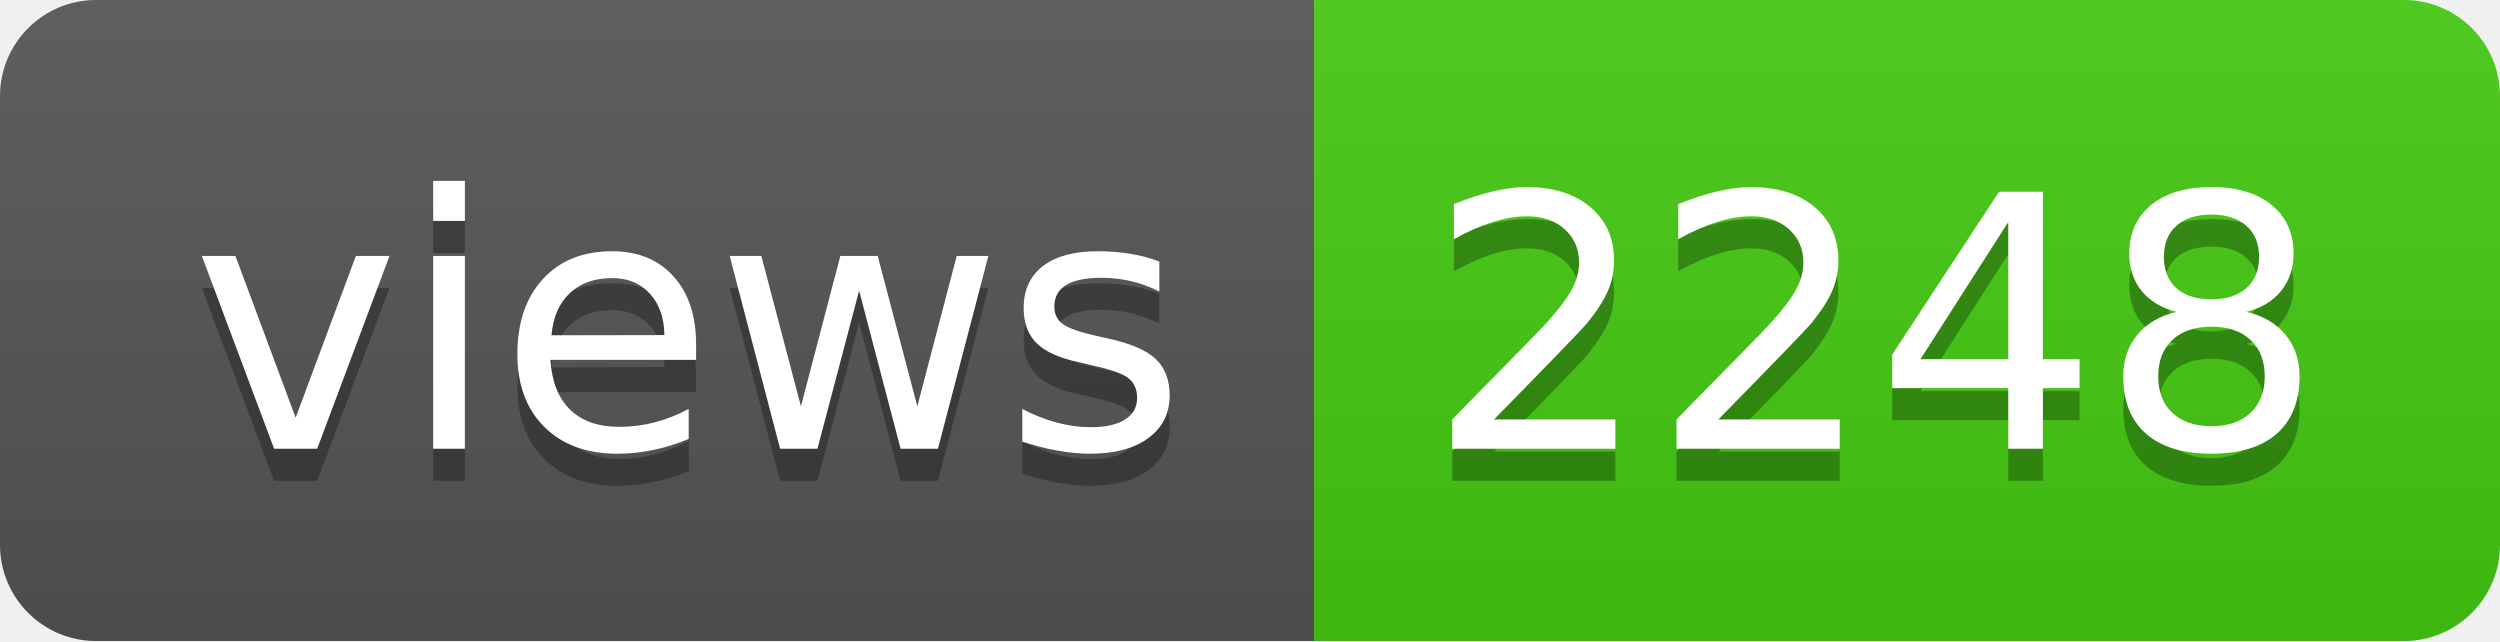
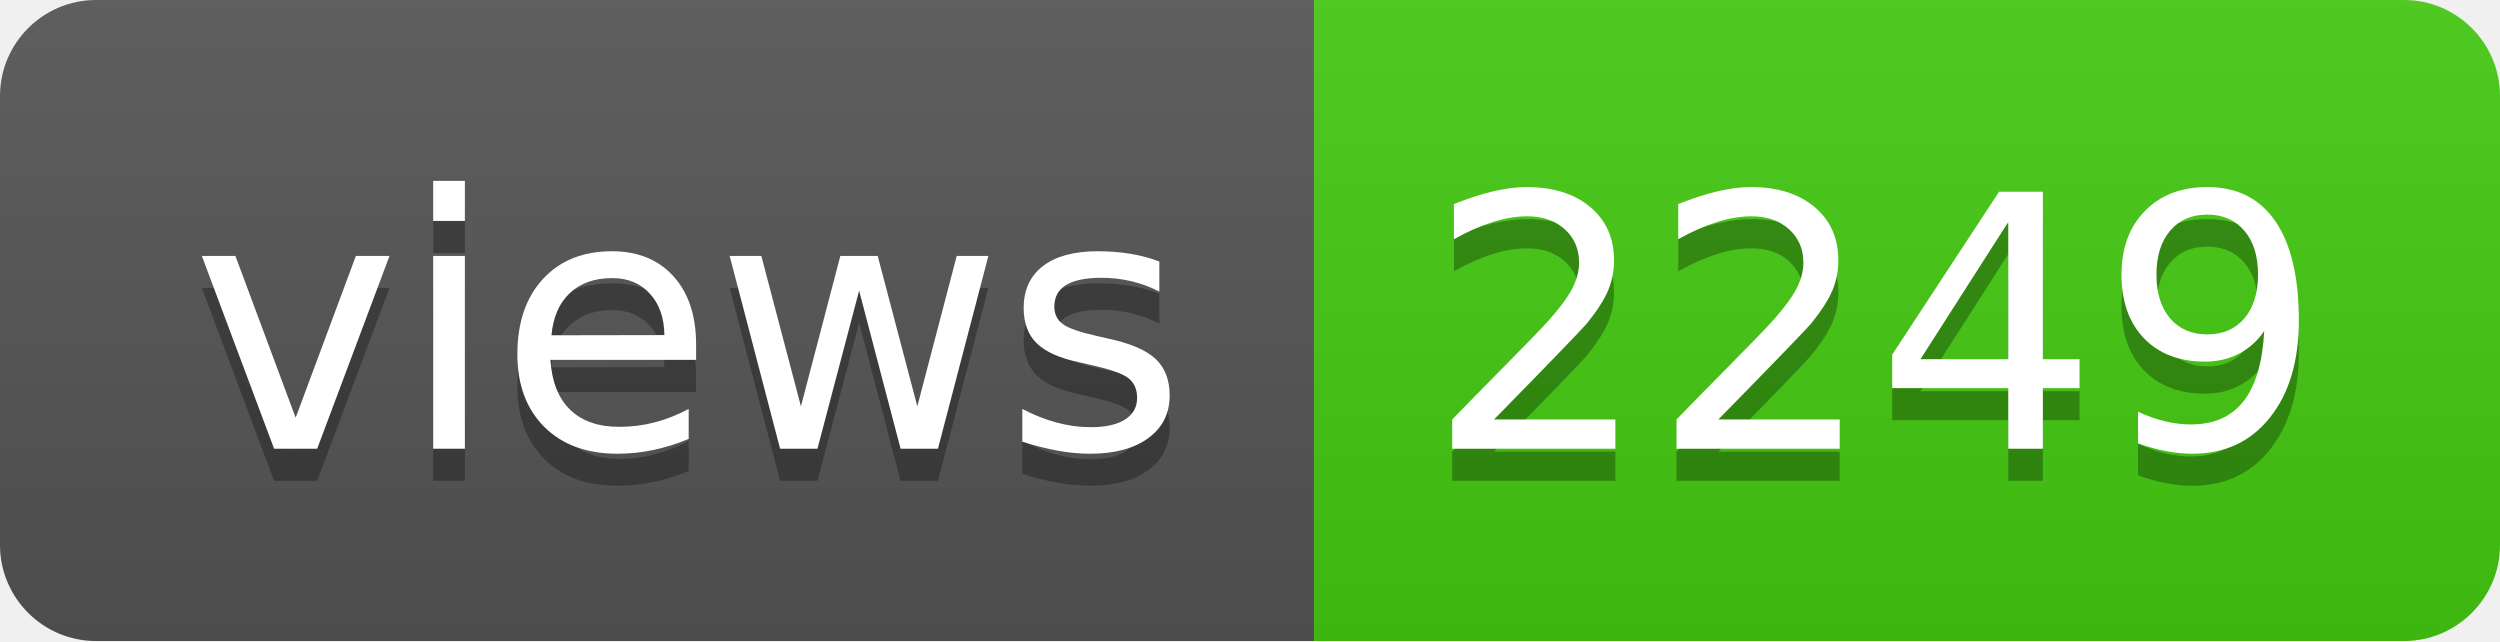
- <svg xmlns="http://www.w3.org/2000/svg" width="78" height="20" role="img" aria-label="views: 2248">
+ <svg xmlns="http://www.w3.org/2000/svg" width="78" height="20" role="img" aria-label="views: 2249">
  <linearGradient id="s" x2="0" y2="100%">
    <stop offset="0" stop-color="#bbb" stop-opacity=".1" />
    <stop offset="1" stop-opacity=".1" />
  </linearGradient>
  <clipPath id="r">
    <rect width="78" height="20" rx="3" fill="#fff" />
  </clipPath>
  <g clip-path="url(#r)">
    <rect width="41" height="20" fill="#555" />
    <rect x="41" width="37" height="20" fill="#4c1" />
    <rect width="78" height="20" fill="url(#s)" />
  </g>
  <g fill="#fff" text-anchor="middle" font-family="Verdana,Geneva,DejaVu Sans,sans-serif" text-rendering="geometricPrecision" font-size="110">
    <text aria-hidden="true" x="215" y="150" fill="#010101" fill-opacity=".3" transform="scale(.1)" textLength="310">views</text>
    <text x="215" y="140" transform="scale(.1)" fill="#fff" textLength="310">views</text>
-     <text aria-hidden="true" x="585" y="150" fill="#010101" fill-opacity=".3" transform="scale(.1)" textLength="270">2248</text>
-     <text x="585" y="140" transform="scale(.1)" fill="#fff" textLength="270">2248</text>
+     <text aria-hidden="true" x="585" y="150" fill="#010101" fill-opacity=".3" transform="scale(.1)" textLength="270">2249</text>
+     <text x="585" y="140" transform="scale(.1)" fill="#fff" textLength="270">2249</text>
  </g>
</svg>
